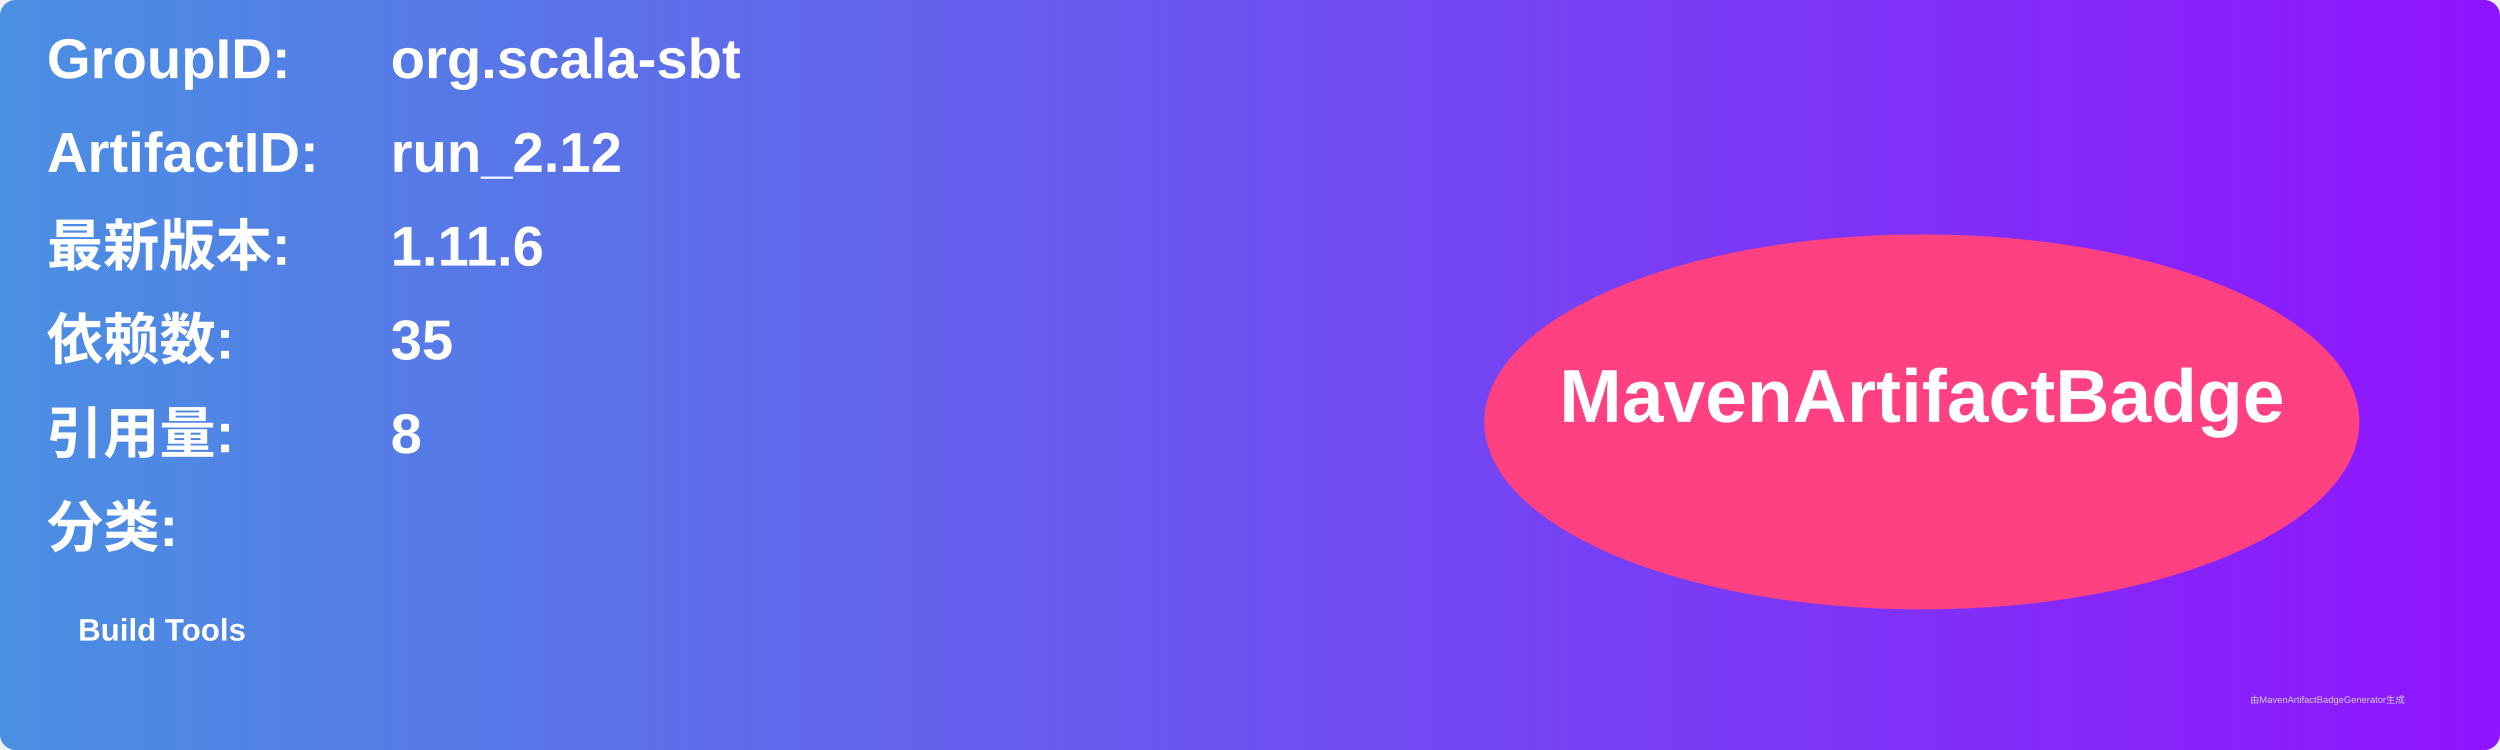
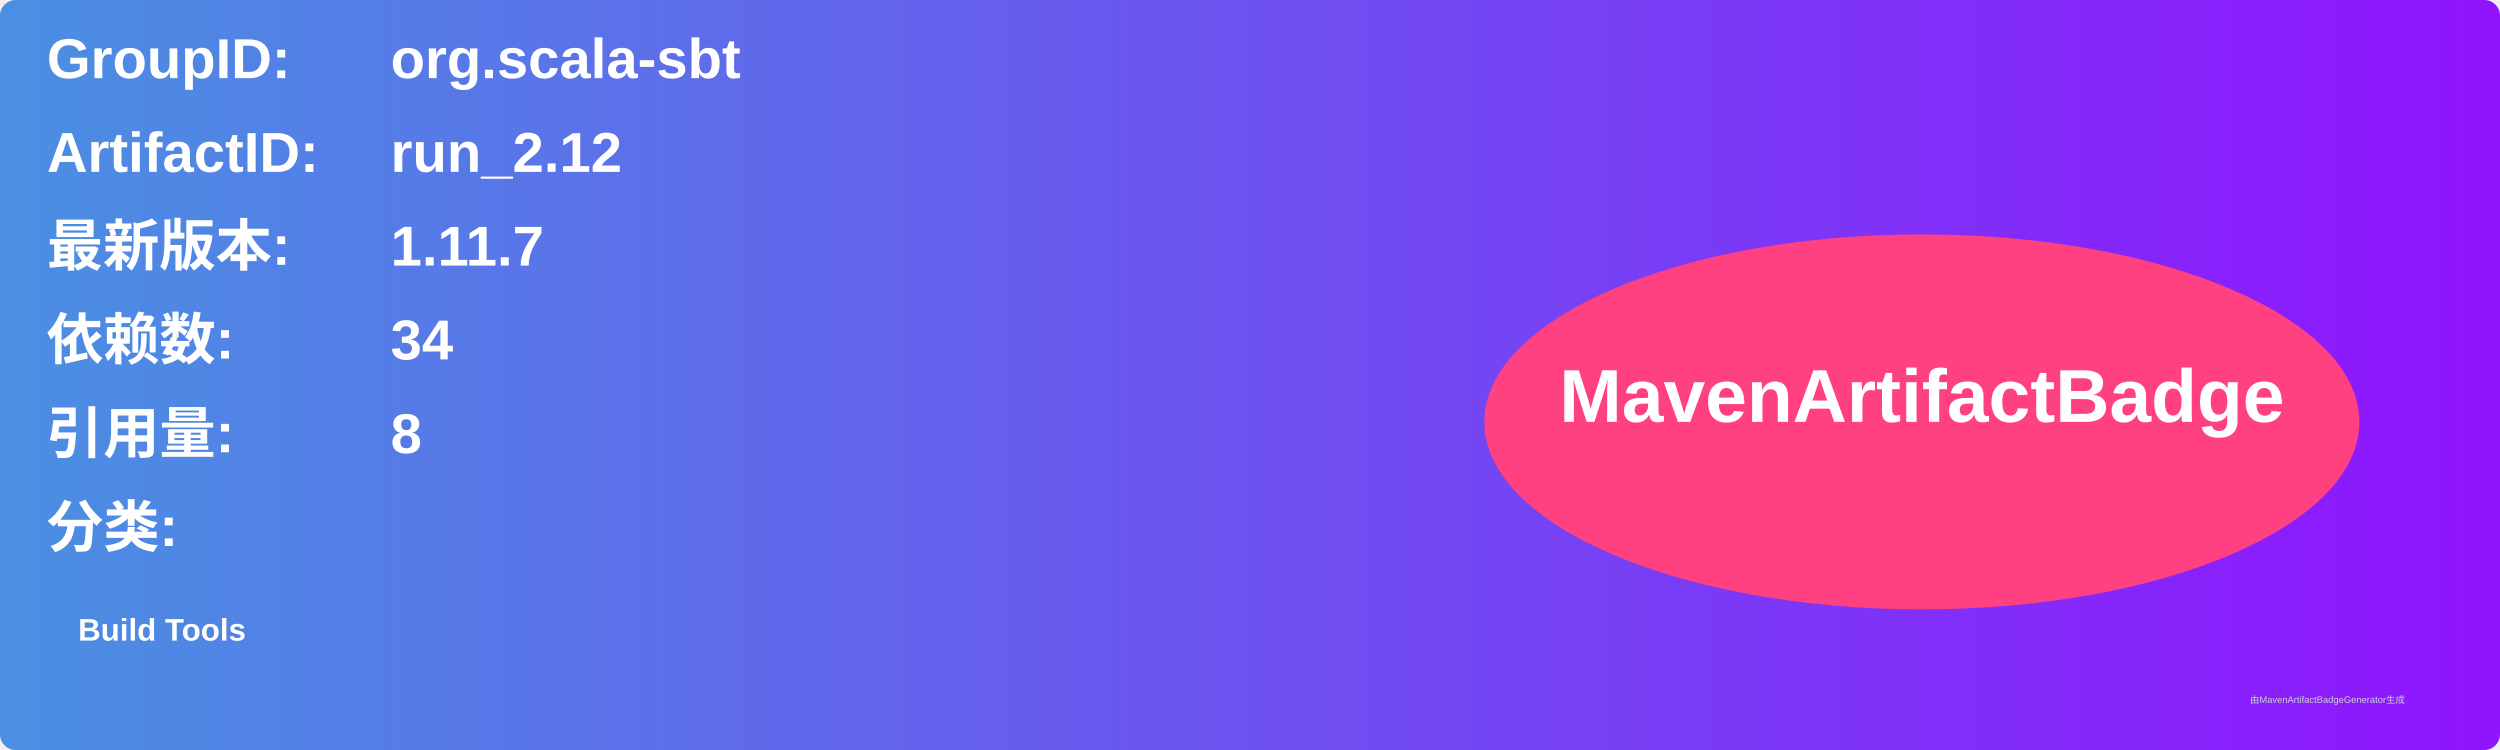
<svg xmlns="http://www.w3.org/2000/svg" width="800" height="240" viewBox="0 0 800 240">
  <linearGradient id="grad" x1="0%" y1="0%" x2="100%" y2="0%">
    <stop offset="0%" stop-color="#4a90e2" />
    <stop offset="100%" stop-color="#9013fe" />
  </linearGradient>
  <rect width="100%" height="100%" rx="5" ry="5" fill="url(#grad)" />
  <g transform="translate(15, 15)">
    <text x="0" y="10" font-family="Arial" font-size="18" fill="white" font-weight="bold" width="260">GroupID:</text>
    <text x="110" y="10" font-family="Arial" font-size="18" fill="white" font-weight="bold" width="460">org.scala-sbt</text>
    <text x="0" y="40" font-family="Arial" font-size="18" fill="white" font-weight="bold" width="260">ArtifactID:</text>
    <text x="110" y="40" font-family="Arial" font-size="18" fill="white" font-weight="bold" width="460">run_2.12</text>
    <text x="0" y="70" font-family="Arial" font-size="18" fill="white" font-weight="bold">最新版本:</text>
    <text x="110" y="70" font-family="Arial" font-size="18" fill="white" font-weight="bold">
-       <tspan font-weight="bold">1.11.6</tspan>
+       <tspan font-weight="bold">1.11.7</tspan>
    </text>
    <text x="0" y="100" font-family="Arial" font-size="18" fill="white" font-weight="bold">依赖数: </text>
    <text x="110" y="100" font-family="Arial" font-size="18" fill="white">
-       <tspan font-weight="bold">35</tspan>
+       <tspan font-weight="bold">34</tspan>
    </text>
    <text x="0" y="130" font-family="Arial" font-size="18" fill="white" font-weight="bold">引用量: </text>
    <text x="110" y="130" font-family="Arial" font-size="18" fill="white">
      <tspan font-weight="bold">8</tspan>
    </text>
    <text x="0" y="160" font-family="Arial" font-size="18" fill="white" font-weight="bold">分类:</text>
    <text x="10" y="190" font-family="Arial" font-size="10" fill="white">
      <tspan font-weight="bold">Build Tools</tspan>
    </text>
    <ellipse cx="600" cy="120" rx="140" ry="60" fill="#ff4081" />
    <text x="600" y="120" text-anchor="middle" font-family="Arial" font-size="24" fill="white" font-weight="bold">MavenArtifactBadge</text>
  </g>
  <text x="720" y="225" font-family="Arial" font-size="3" fill="#d0d0d0">由MavenArtifactBadgeGenerator生成</text>
</svg>
